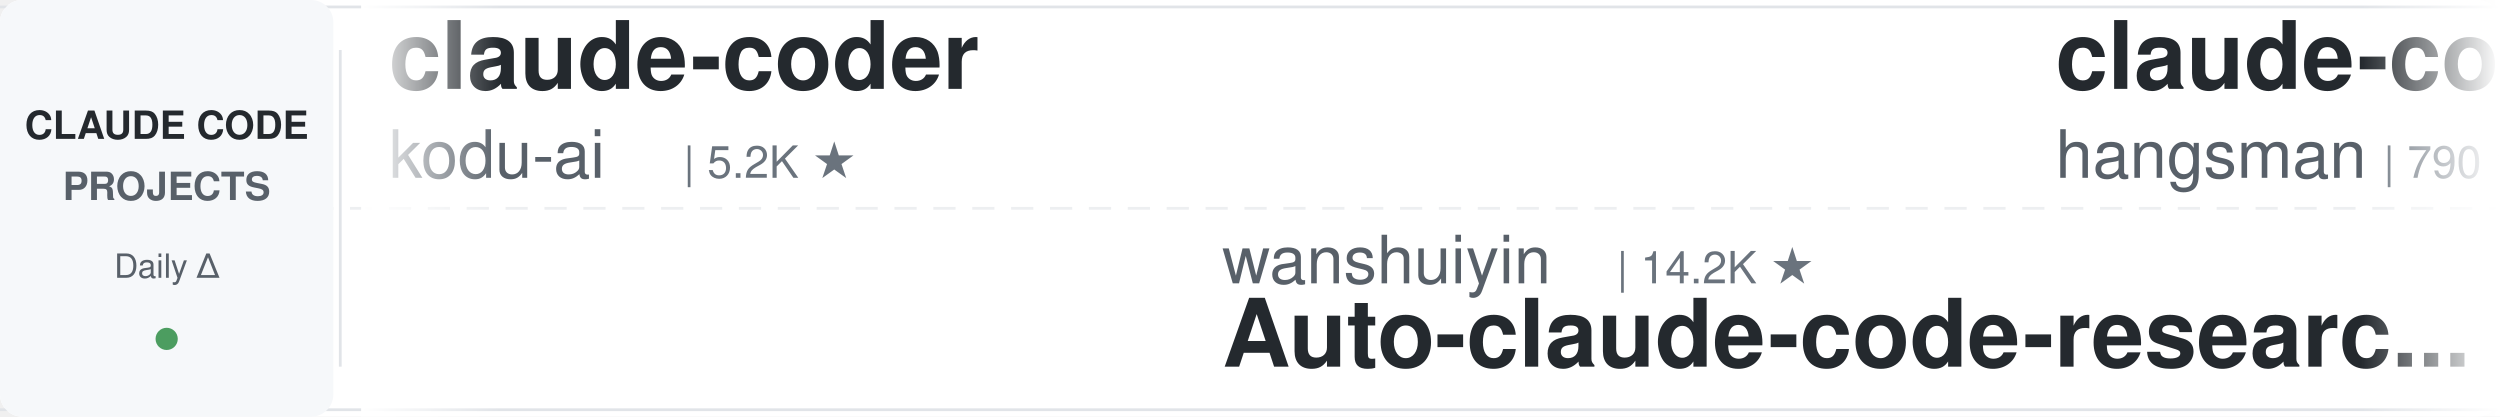
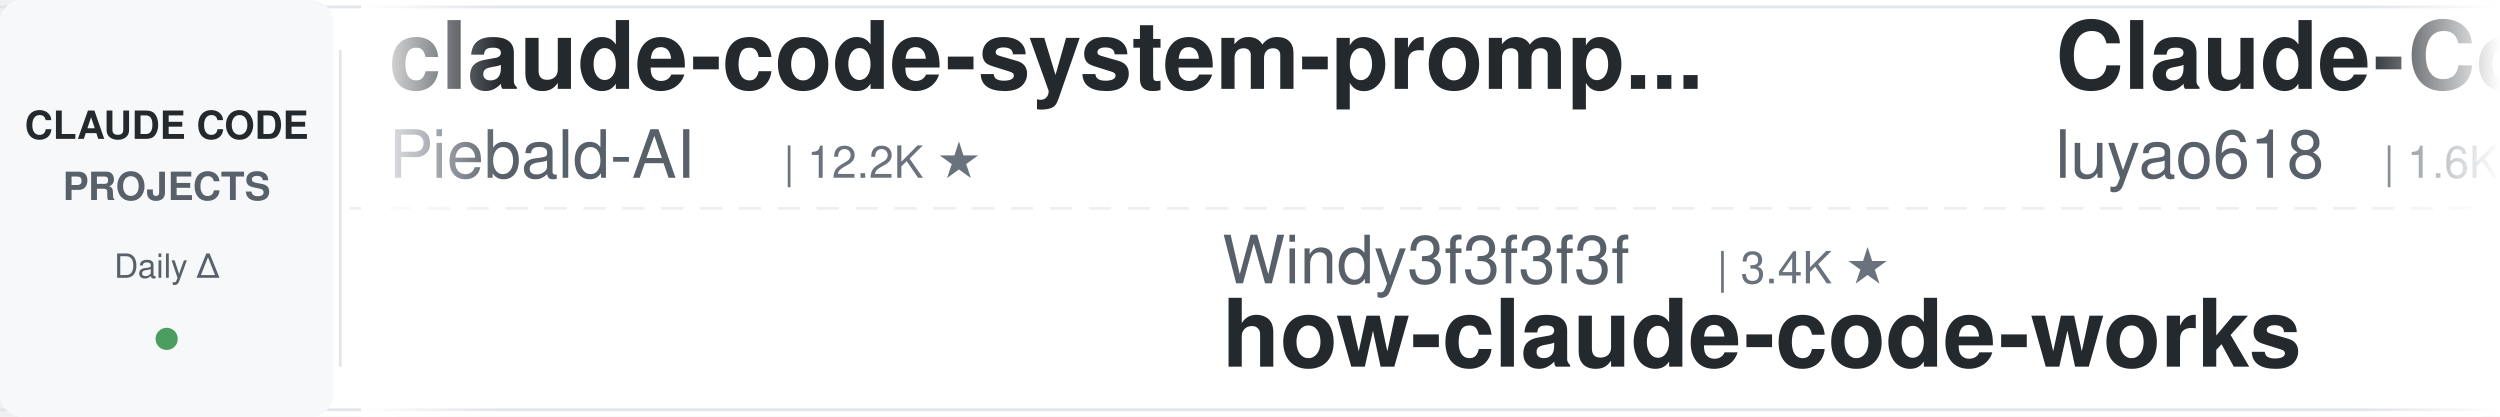
<svg xmlns="http://www.w3.org/2000/svg" width="900" height="150">
  <defs>
    <linearGradient id="leftFade" x1="0%" y1="0%" x2="100%" y2="0%">
      <stop offset="0%" style="stop-color:#ffffff;stop-opacity:1" />
      <stop offset="100%" style="stop-color:#ffffff;stop-opacity:0" />
    </linearGradient>
    <linearGradient id="rightFade" x1="0%" y1="0%" x2="100%" y2="0%">
      <stop offset="0%" style="stop-color:#ffffff;stop-opacity:0" />
      <stop offset="100%" style="stop-color:#ffffff;stop-opacity:1" />
    </linearGradient>
  </defs>
  <rect width="900" height="150" fill="#ffffff" rx="8" />
  <rect x="0" y="2" width="900" height="1" fill="#e1e4e8" />
  <rect x="0" y="147" width="900" height="1" fill="#e1e4e8" />
  <line x1="0" y1="75" x2="900" y2="75" stroke="#e1e4e8" stroke-width="1" stroke-dasharray="8 6" opacity="0.6" />
  <rect x="0" y="0" width="120" height="150" fill="#f6f8fa" rx="8" />
  <text x="60" y="50" font-family="-apple-system, BlinkMacSystemFont, 'Segoe UI', Helvetica, Arial, sans-serif" font-size="14" font-weight="600" fill="#24292e" text-anchor="middle">CLAUDE CODE</text>
  <text x="60" y="72" font-family="-apple-system, BlinkMacSystemFont, 'Segoe UI', Helvetica, Arial, sans-serif" font-size="14" font-weight="600" fill="#586069" text-anchor="middle">PROJECTS</text>
  <text x="60" y="100" font-family="-apple-system, BlinkMacSystemFont, 'Segoe UI', Helvetica, Arial, sans-serif" font-size="12" font-weight="500" fill="#586069" text-anchor="middle">Daily Δ</text>
  <circle cx="60" cy="122" r="4" fill="#22863a" opacity="0.8" />
  <rect x="122" y="18" width="1" height="114" fill="#e1e4e8" />
  <clipPath id="tickerClip">
    <rect x="130" y="0" width="770" height="150" />
  </clipPath>
  <g clip-path="url(#tickerClip)">
    <g id="tickerItems">
      <animateTransform attributeName="transform" attributeType="XML" type="translate" from="0 0" to="-3000 0" dur="54s" repeatCount="indefinite" />
      <g transform="translate(0, 0)">
-         <text x="140" y="32" font-family="-apple-system, BlinkMacSystemFont, 'Segoe UI', Helvetica, Arial, sans-serif" font-size="34" font-weight="600" fill="#24292e">claude-coder</text>
-         <text x="140" y="64" font-family="-apple-system, BlinkMacSystemFont, 'Segoe UI', Helvetica, Arial, sans-serif" font-size="24" font-weight="400" fill="#586069">kodu-ai</text>
-         <text x="246" y="64" font-family="-apple-system, BlinkMacSystemFont, 'Segoe UI', Helvetica, Arial, sans-serif" font-size="16" font-weight="500" fill="#6a737d">| 5.2K ★</text>
+         <text x="140" y="32" font-family="-apple-system, BlinkMacSystemFont, 'Segoe UI', Helvetica, Arial, sans-serif" font-size="34" font-weight="600" fill="#24292e">claude-code-system-promp...</text>
+         <text x="140" y="64" font-family="-apple-system, BlinkMacSystemFont, 'Segoe UI', Helvetica, Arial, sans-serif" font-size="24" font-weight="400" fill="#586069">Piebald-AI</text>
+         <text x="282" y="64" font-family="-apple-system, BlinkMacSystemFont, 'Segoe UI', Helvetica, Arial, sans-serif" font-size="16" font-weight="500" fill="#6a737d">| 12.2K ★</text>
      </g>
      <g transform="translate(300, 0)">
-         <text x="140" y="102" font-family="-apple-system, BlinkMacSystemFont, 'Segoe UI', Helvetica, Arial, sans-serif" font-size="24" font-weight="400" fill="#586069">wanshuiyin</text>
-         <text x="282" y="102" font-family="-apple-system, BlinkMacSystemFont, 'Segoe UI', Helvetica, Arial, sans-serif" font-size="16" font-weight="500" fill="#6a737d">| 14.2K ★</text>
-         <text x="140" y="132" font-family="-apple-system, BlinkMacSystemFont, 'Segoe UI', Helvetica, Arial, sans-serif" font-size="34" font-weight="600" fill="#24292e">Auto-claude-code-researc...</text>
+         <text x="140" y="102" font-family="-apple-system, BlinkMacSystemFont, 'Segoe UI', Helvetica, Arial, sans-serif" font-size="24" font-weight="400" fill="#586069">Windy3f3f3f3f</text>
+         <text x="318" y="102" font-family="-apple-system, BlinkMacSystemFont, 'Segoe UI', Helvetica, Arial, sans-serif" font-size="16" font-weight="500" fill="#6a737d">| 3.4K ★</text>
+         <text x="140" y="132" font-family="-apple-system, BlinkMacSystemFont, 'Segoe UI', Helvetica, Arial, sans-serif" font-size="34" font-weight="600" fill="#24292e">how-claude-code-works</text>
      </g>
      <g transform="translate(600, 0)">
-         <text x="140" y="32" font-family="-apple-system, BlinkMacSystemFont, 'Segoe UI', Helvetica, Arial, sans-serif" font-size="34" font-weight="600" fill="#24292e">claude-code-source</text>
-         <text x="140" y="64" font-family="-apple-system, BlinkMacSystemFont, 'Segoe UI', Helvetica, Arial, sans-serif" font-size="24" font-weight="400" fill="#586069">hangsman</text>
-         <text x="258" y="64" font-family="-apple-system, BlinkMacSystemFont, 'Segoe UI', Helvetica, Arial, sans-serif" font-size="16" font-weight="500" fill="#6a737d">| 790 ★</text>
+         <text x="140" y="32" font-family="-apple-system, BlinkMacSystemFont, 'Segoe UI', Helvetica, Arial, sans-serif" font-size="34" font-weight="600" fill="#24292e">Claude-Code-Source-Study</text>
+         <text x="140" y="64" font-family="-apple-system, BlinkMacSystemFont, 'Segoe UI', Helvetica, Arial, sans-serif" font-size="24" font-weight="400" fill="#586069">luyao618</text>
+         <text x="258" y="64" font-family="-apple-system, BlinkMacSystemFont, 'Segoe UI', Helvetica, Arial, sans-serif" font-size="16" font-weight="500" fill="#6a737d">| 1.6K ★</text>
      </g>
      <g transform="translate(900, 0)">
+         <text x="140" y="102" font-family="-apple-system, BlinkMacSystemFont, 'Segoe UI', Helvetica, Arial, sans-serif" font-size="24" font-weight="400" fill="#586069">krusemediallc</text>
+         <text x="318" y="102" font-family="-apple-system, BlinkMacSystemFont, 'Segoe UI', Helvetica, Arial, sans-serif" font-size="16" font-weight="500" fill="#6a737d">| 1.1K ★</text>
+         <text x="140" y="132" font-family="-apple-system, BlinkMacSystemFont, 'Segoe UI', Helvetica, Arial, sans-serif" font-size="34" font-weight="600" fill="#24292e">arcads-claude-code</text>
+       </g>
+       <g transform="translate(1200, 0)">
+         <text x="140" y="32" font-family="-apple-system, BlinkMacSystemFont, 'Segoe UI', Helvetica, Arial, sans-serif" font-size="34" font-weight="600" fill="#24292e">ClaudeCodeAgents</text>
+         <text x="140" y="64" font-family="-apple-system, BlinkMacSystemFont, 'Segoe UI', Helvetica, Arial, sans-serif" font-size="24" font-weight="400" fill="#586069">darcyegb</text>
+         <text x="258" y="64" font-family="-apple-system, BlinkMacSystemFont, 'Segoe UI', Helvetica, Arial, sans-serif" font-size="16" font-weight="500" fill="#6a737d">| 753 ★</text>
+       </g>
+       <g transform="translate(1500, 0)">
        <text x="140" y="102" font-family="-apple-system, BlinkMacSystemFont, 'Segoe UI', Helvetica, Arial, sans-serif" font-size="24" font-weight="400" fill="#586069">ponponon</text>
        <text x="258" y="102" font-family="-apple-system, BlinkMacSystemFont, 'Segoe UI', Helvetica, Arial, sans-serif" font-size="16" font-weight="500" fill="#6a737d">| 2.3K ★</text>
        <text x="140" y="132" font-family="-apple-system, BlinkMacSystemFont, 'Segoe UI', Helvetica, Arial, sans-serif" font-size="34" font-weight="600" fill="#24292e">claude_code_src</text>
      </g>
-       <g transform="translate(1200, 0)">
-         <text x="140" y="32" font-family="-apple-system, BlinkMacSystemFont, 'Segoe UI', Helvetica, Arial, sans-serif" font-size="34" font-weight="600" fill="#24292e">claude-code-engineering</text>
-         <text x="140" y="64" font-family="-apple-system, BlinkMacSystemFont, 'Segoe UI', Helvetica, Arial, sans-serif" font-size="24" font-weight="400" fill="#586069">huangjia2019</text>
-         <text x="306" y="64" font-family="-apple-system, BlinkMacSystemFont, 'Segoe UI', Helvetica, Arial, sans-serif" font-size="16" font-weight="500" fill="#6a737d">| 1.0K ★</text>
-       </g>
-       <g transform="translate(1500, 0)">
-         <text x="140" y="102" font-family="-apple-system, BlinkMacSystemFont, 'Segoe UI', Helvetica, Arial, sans-serif" font-size="24" font-weight="400" fill="#586069">anthropics</text>
-         <text x="282" y="102" font-family="-apple-system, BlinkMacSystemFont, 'Segoe UI', Helvetica, Arial, sans-serif" font-size="16" font-weight="500" fill="#6a737d">| 933 ★</text>
-         <text x="140" y="132" font-family="-apple-system, BlinkMacSystemFont, 'Segoe UI', Helvetica, Arial, sans-serif" font-size="34" font-weight="600" fill="#24292e">claude-code-base-action</text>
-       </g>
      <g transform="translate(1800, 0)">
-         <text x="140" y="32" font-family="-apple-system, BlinkMacSystemFont, 'Segoe UI', Helvetica, Arial, sans-serif" font-size="34" font-weight="600" fill="#24292e">claude-code-workflows</text>
-         <text x="140" y="64" font-family="-apple-system, BlinkMacSystemFont, 'Segoe UI', Helvetica, Arial, sans-serif" font-size="24" font-weight="400" fill="#586069">OneRedOak</text>
-         <text x="270" y="64" font-family="-apple-system, BlinkMacSystemFont, 'Segoe UI', Helvetica, Arial, sans-serif" font-size="16" font-weight="500" fill="#6a737d">| 3.9K ★</text>
+         <text x="140" y="32" font-family="-apple-system, BlinkMacSystemFont, 'Segoe UI', Helvetica, Arial, sans-serif" font-size="34" font-weight="600" fill="#24292e">claude-code-harness</text>
+         <text x="140" y="64" font-family="-apple-system, BlinkMacSystemFont, 'Segoe UI', Helvetica, Arial, sans-serif" font-size="24" font-weight="400" fill="#586069">Chachamaru127</text>
+         <text x="318" y="64" font-family="-apple-system, BlinkMacSystemFont, 'Segoe UI', Helvetica, Arial, sans-serif" font-size="16" font-weight="500" fill="#6a737d">| 3.0K ★</text>
      </g>
      <g transform="translate(2100, 0)">
-         <text x="140" y="102" font-family="-apple-system, BlinkMacSystemFont, 'Segoe UI', Helvetica, Arial, sans-serif" font-size="24" font-weight="400" fill="#586069">anthropics</text>
-         <text x="282" y="102" font-family="-apple-system, BlinkMacSystemFont, 'Segoe UI', Helvetica, Arial, sans-serif" font-size="16" font-weight="500" fill="#6a737d">| 8.5K ★</text>
-         <text x="140" y="132" font-family="-apple-system, BlinkMacSystemFont, 'Segoe UI', Helvetica, Arial, sans-serif" font-size="34" font-weight="600" fill="#24292e">claude-code-action</text>
+         <text x="140" y="102" font-family="-apple-system, BlinkMacSystemFont, 'Segoe UI', Helvetica, Arial, sans-serif" font-size="24" font-weight="400" fill="#586069">shareAI-lab</text>
+         <text x="294" y="102" font-family="-apple-system, BlinkMacSystemFont, 'Segoe UI', Helvetica, Arial, sans-serif" font-size="16" font-weight="500" fill="#6a737d">| 73.2K ★</text>
+         <text x="140" y="132" font-family="-apple-system, BlinkMacSystemFont, 'Segoe UI', Helvetica, Arial, sans-serif" font-size="34" font-weight="600" fill="#24292e">learn-claude-code</text>
      </g>
      <g transform="translate(2400, 0)">
-         <text x="140" y="32" font-family="-apple-system, BlinkMacSystemFont, 'Segoe UI', Helvetica, Arial, sans-serif" font-size="34" font-weight="600" fill="#24292e">claude-code-ultimate-gui...</text>
-         <text x="140" y="64" font-family="-apple-system, BlinkMacSystemFont, 'Segoe UI', Helvetica, Arial, sans-serif" font-size="24" font-weight="400" fill="#586069">FlorianBruniaux</text>
-         <text x="342" y="64" font-family="-apple-system, BlinkMacSystemFont, 'Segoe UI', Helvetica, Arial, sans-serif" font-size="16" font-weight="500" fill="#6a737d">| 5.7K ★</text>
+         <text x="140" y="32" font-family="-apple-system, BlinkMacSystemFont, 'Segoe UI', Helvetica, Arial, sans-serif" font-size="34" font-weight="600" fill="#24292e">edmunds-claude-code</text>
+         <text x="140" y="64" font-family="-apple-system, BlinkMacSystemFont, 'Segoe UI', Helvetica, Arial, sans-serif" font-size="24" font-weight="400" fill="#586069">edmund-io</text>
+         <text x="270" y="64" font-family="-apple-system, BlinkMacSystemFont, 'Segoe UI', Helvetica, Arial, sans-serif" font-size="16" font-weight="500" fill="#6a737d">| 1.5K ★</text>
      </g>
      <g transform="translate(2700, 0)">
-         <text x="140" y="102" font-family="-apple-system, BlinkMacSystemFont, 'Segoe UI', Helvetica, Arial, sans-serif" font-size="24" font-weight="400" fill="#586069">disler</text>
-         <text x="234" y="102" font-family="-apple-system, BlinkMacSystemFont, 'Segoe UI', Helvetica, Arial, sans-serif" font-size="16" font-weight="500" fill="#6a737d">| 3.9K ★</text>
-         <text x="140" y="132" font-family="-apple-system, BlinkMacSystemFont, 'Segoe UI', Helvetica, Arial, sans-serif" font-size="34" font-weight="600" fill="#24292e">claude-code-hooks-master...</text>
+         <text x="140" y="102" font-family="-apple-system, BlinkMacSystemFont, 'Segoe UI', Helvetica, Arial, sans-serif" font-size="24" font-weight="400" fill="#586069">fuergaosi233</text>
+         <text x="306" y="102" font-family="-apple-system, BlinkMacSystemFont, 'Segoe UI', Helvetica, Arial, sans-serif" font-size="16" font-weight="500" fill="#6a737d">| 2.8K ★</text>
+         <text x="140" y="132" font-family="-apple-system, BlinkMacSystemFont, 'Segoe UI', Helvetica, Arial, sans-serif" font-size="34" font-weight="600" fill="#24292e">claude-code-proxy</text>
      </g>
      <g transform="translate(3000, 0)">
-         <text x="140" y="32" font-family="-apple-system, BlinkMacSystemFont, 'Segoe UI', Helvetica, Arial, sans-serif" font-size="34" font-weight="600" fill="#24292e">claude-coder</text>
-         <text x="140" y="64" font-family="-apple-system, BlinkMacSystemFont, 'Segoe UI', Helvetica, Arial, sans-serif" font-size="24" font-weight="400" fill="#586069">kodu-ai</text>
-         <text x="246" y="64" font-family="-apple-system, BlinkMacSystemFont, 'Segoe UI', Helvetica, Arial, sans-serif" font-size="16" font-weight="500" fill="#6a737d">| 5.2K ★</text>
+         <text x="140" y="32" font-family="-apple-system, BlinkMacSystemFont, 'Segoe UI', Helvetica, Arial, sans-serif" font-size="34" font-weight="600" fill="#24292e">claude-code-system-promp...</text>
+         <text x="140" y="64" font-family="-apple-system, BlinkMacSystemFont, 'Segoe UI', Helvetica, Arial, sans-serif" font-size="24" font-weight="400" fill="#586069">Piebald-AI</text>
+         <text x="282" y="64" font-family="-apple-system, BlinkMacSystemFont, 'Segoe UI', Helvetica, Arial, sans-serif" font-size="16" font-weight="500" fill="#6a737d">| 12.2K ★</text>
      </g>
      <g transform="translate(3300, 0)">
-         <text x="140" y="102" font-family="-apple-system, BlinkMacSystemFont, 'Segoe UI', Helvetica, Arial, sans-serif" font-size="24" font-weight="400" fill="#586069">wanshuiyin</text>
-         <text x="282" y="102" font-family="-apple-system, BlinkMacSystemFont, 'Segoe UI', Helvetica, Arial, sans-serif" font-size="16" font-weight="500" fill="#6a737d">| 14.2K ★</text>
-         <text x="140" y="132" font-family="-apple-system, BlinkMacSystemFont, 'Segoe UI', Helvetica, Arial, sans-serif" font-size="34" font-weight="600" fill="#24292e">Auto-claude-code-researc...</text>
+         <text x="140" y="102" font-family="-apple-system, BlinkMacSystemFont, 'Segoe UI', Helvetica, Arial, sans-serif" font-size="24" font-weight="400" fill="#586069">Windy3f3f3f3f</text>
+         <text x="318" y="102" font-family="-apple-system, BlinkMacSystemFont, 'Segoe UI', Helvetica, Arial, sans-serif" font-size="16" font-weight="500" fill="#6a737d">| 3.4K ★</text>
+         <text x="140" y="132" font-family="-apple-system, BlinkMacSystemFont, 'Segoe UI', Helvetica, Arial, sans-serif" font-size="34" font-weight="600" fill="#24292e">how-claude-code-works</text>
      </g>
      <g transform="translate(3600, 0)">
-         <text x="140" y="32" font-family="-apple-system, BlinkMacSystemFont, 'Segoe UI', Helvetica, Arial, sans-serif" font-size="34" font-weight="600" fill="#24292e">claude-code-source</text>
-         <text x="140" y="64" font-family="-apple-system, BlinkMacSystemFont, 'Segoe UI', Helvetica, Arial, sans-serif" font-size="24" font-weight="400" fill="#586069">hangsman</text>
-         <text x="258" y="64" font-family="-apple-system, BlinkMacSystemFont, 'Segoe UI', Helvetica, Arial, sans-serif" font-size="16" font-weight="500" fill="#6a737d">| 790 ★</text>
+         <text x="140" y="32" font-family="-apple-system, BlinkMacSystemFont, 'Segoe UI', Helvetica, Arial, sans-serif" font-size="34" font-weight="600" fill="#24292e">Claude-Code-Source-Study</text>
+         <text x="140" y="64" font-family="-apple-system, BlinkMacSystemFont, 'Segoe UI', Helvetica, Arial, sans-serif" font-size="24" font-weight="400" fill="#586069">luyao618</text>
+         <text x="258" y="64" font-family="-apple-system, BlinkMacSystemFont, 'Segoe UI', Helvetica, Arial, sans-serif" font-size="16" font-weight="500" fill="#6a737d">| 1.6K ★</text>
      </g>
      <g transform="translate(3900, 0)">
-         <text x="140" y="102" font-family="-apple-system, BlinkMacSystemFont, 'Segoe UI', Helvetica, Arial, sans-serif" font-size="24" font-weight="400" fill="#586069">ponponon</text>
-         <text x="258" y="102" font-family="-apple-system, BlinkMacSystemFont, 'Segoe UI', Helvetica, Arial, sans-serif" font-size="16" font-weight="500" fill="#6a737d">| 2.3K ★</text>
-         <text x="140" y="132" font-family="-apple-system, BlinkMacSystemFont, 'Segoe UI', Helvetica, Arial, sans-serif" font-size="34" font-weight="600" fill="#24292e">claude_code_src</text>
+         <text x="140" y="102" font-family="-apple-system, BlinkMacSystemFont, 'Segoe UI', Helvetica, Arial, sans-serif" font-size="24" font-weight="400" fill="#586069">krusemediallc</text>
+         <text x="318" y="102" font-family="-apple-system, BlinkMacSystemFont, 'Segoe UI', Helvetica, Arial, sans-serif" font-size="16" font-weight="500" fill="#6a737d">| 1.1K ★</text>
+         <text x="140" y="132" font-family="-apple-system, BlinkMacSystemFont, 'Segoe UI', Helvetica, Arial, sans-serif" font-size="34" font-weight="600" fill="#24292e">arcads-claude-code</text>
      </g>
    </g>
  </g>
  <rect x="130" y="0" width="50" height="150" fill="url(#leftFade)" />
  <rect x="850" y="0" width="50" height="150" fill="url(#rightFade)" />
</svg>
